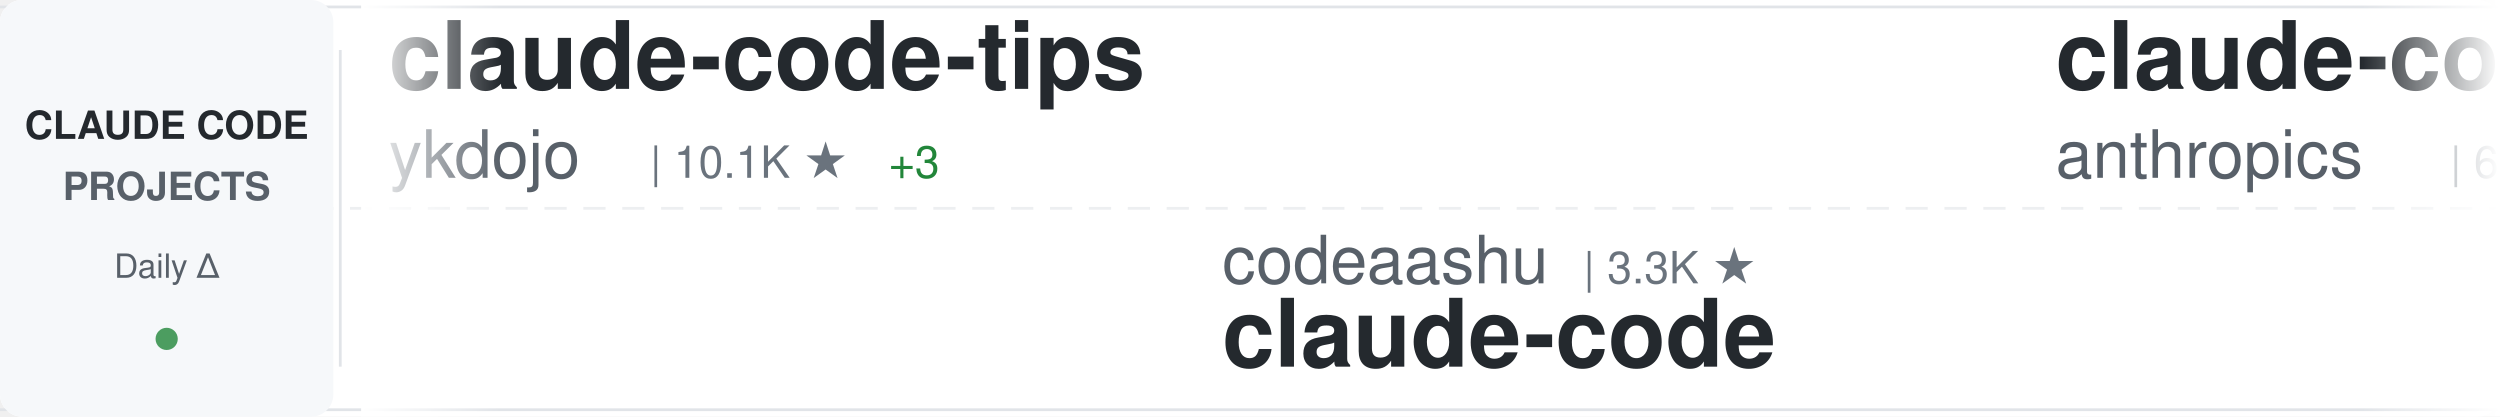
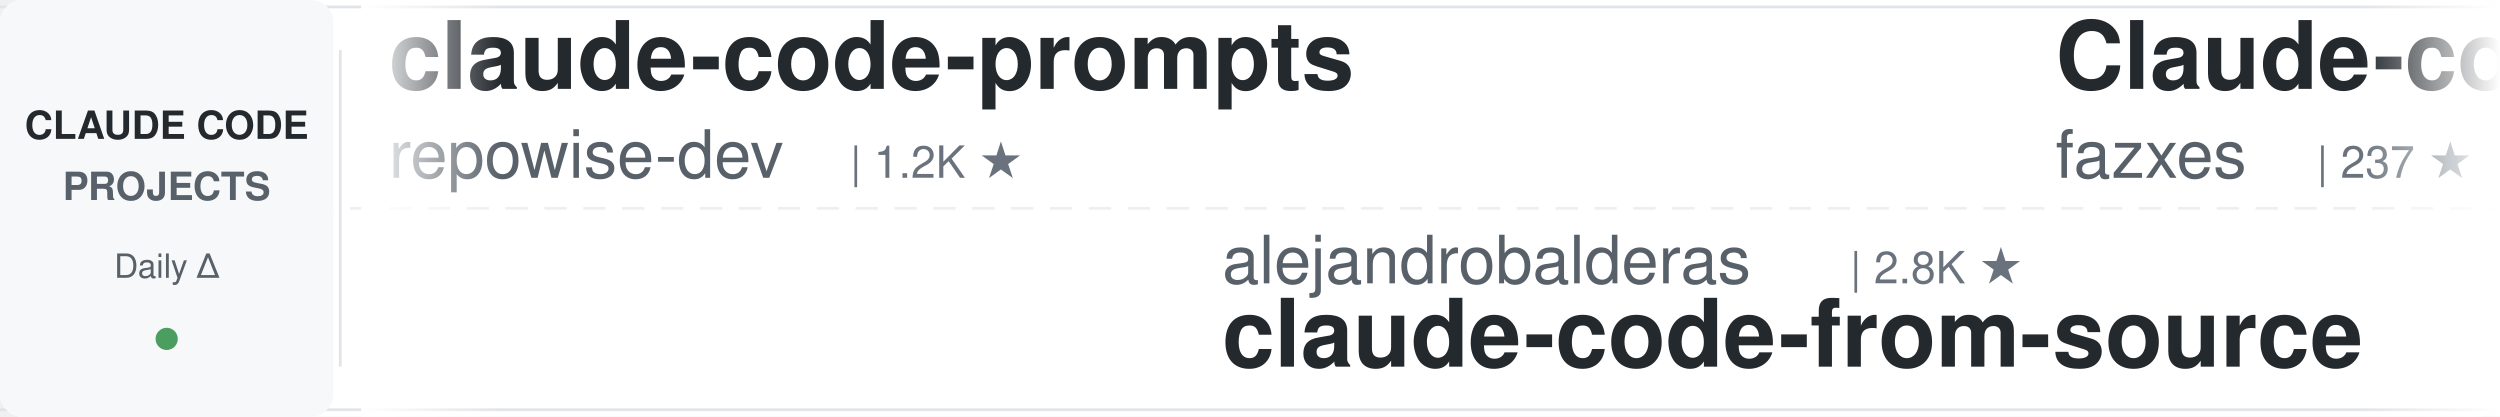
<svg xmlns="http://www.w3.org/2000/svg" width="900" height="150">
  <defs>
    <linearGradient id="awesomeLeftFade" x1="0%" y1="0%" x2="100%" y2="0%">
      <stop offset="0%" style="stop-color:#ffffff;stop-opacity:1" />
      <stop offset="100%" style="stop-color:#ffffff;stop-opacity:0" />
    </linearGradient>
    <linearGradient id="awesomeRightFade" x1="0%" y1="0%" x2="100%" y2="0%">
      <stop offset="0%" style="stop-color:#ffffff;stop-opacity:0" />
      <stop offset="100%" style="stop-color:#ffffff;stop-opacity:1" />
    </linearGradient>
  </defs>
  <rect width="900" height="150" fill="#ffffff" rx="8" />
  <rect x="0" y="2" width="900" height="1" fill="#e1e4e8" />
  <rect x="0" y="147" width="900" height="1" fill="#e1e4e8" />
  <line x1="0" y1="75" x2="900" y2="75" stroke="#e1e4e8" stroke-width="1" stroke-dasharray="8 6" opacity="0.6" />
  <rect x="0" y="0" width="120" height="150" fill="#f6f8fa" rx="8" />
  <text x="60" y="50" font-family="-apple-system, BlinkMacSystemFont, 'Segoe UI', Helvetica, Arial, sans-serif" font-size="14" font-weight="600" fill="#24292e" text-anchor="middle">CLAUDE CODE</text>
  <text x="60" y="72" font-family="-apple-system, BlinkMacSystemFont, 'Segoe UI', Helvetica, Arial, sans-serif" font-size="14" font-weight="600" fill="#586069" text-anchor="middle">PROJECTS</text>
  <text x="60" y="100" font-family="-apple-system, BlinkMacSystemFont, 'Segoe UI', Helvetica, Arial, sans-serif" font-size="12" font-weight="500" fill="#586069" text-anchor="middle">Daily Δ</text>
  <circle cx="60" cy="122" r="4" fill="#22863a" opacity="0.8" />
  <rect x="122" y="18" width="1" height="114" fill="#e1e4e8" />
  <clipPath id="awesomeTickerClip">
    <rect x="130" y="0" width="770" height="150" />
  </clipPath>
  <g clip-path="url(#awesomeTickerClip)">
    <g id="awesomeTickerItems">
      <animateTransform attributeName="transform" attributeType="XML" type="translate" from="0 0" to="-3000 0" dur="54s" repeatCount="indefinite" />
      <g transform="translate(0, 0)">
-         <text x="140" y="32" font-family="-apple-system, BlinkMacSystemFont, 'Segoe UI', Helvetica, Arial, sans-serif" font-size="34" font-weight="600" fill="#24292e">claude-code-tips</text>
-         <text x="140" y="64" font-family="-apple-system, BlinkMacSystemFont, 'Segoe UI', Helvetica, Arial, sans-serif" font-size="24" font-weight="400" fill="#586069">ykdojo</text>
-         <text x="234" y="64" font-family="-apple-system, BlinkMacSystemFont, 'Segoe UI', Helvetica, Arial, sans-serif" font-size="16" font-weight="500" fill="#6a737d">| 10.1K ★</text>
-         <text x="320" y="64" font-family="-apple-system, BlinkMacSystemFont, 'Segoe UI', Helvetica, Arial, sans-serif" font-size="16" font-weight="500" fill="#22863a"> +3</text>
+         <text x="140" y="32" font-family="-apple-system, BlinkMacSystemFont, 'Segoe UI', Helvetica, Arial, sans-serif" font-size="34" font-weight="600" fill="#24292e">claude-code-prompts</text>
+         <text x="140" y="64" font-family="-apple-system, BlinkMacSystemFont, 'Segoe UI', Helvetica, Arial, sans-serif" font-size="24" font-weight="400" fill="#586069">repowise-dev</text>
+         <text x="306" y="64" font-family="-apple-system, BlinkMacSystemFont, 'Segoe UI', Helvetica, Arial, sans-serif" font-size="16" font-weight="500" fill="#6a737d">| 1.2K ★</text>
      </g>
      <g transform="translate(300, 0)">
-         <text x="140" y="102" font-family="-apple-system, BlinkMacSystemFont, 'Segoe UI', Helvetica, Arial, sans-serif" font-size="24" font-weight="400" fill="#586069">codeaashu</text>
-         <text x="270" y="102" font-family="-apple-system, BlinkMacSystemFont, 'Segoe UI', Helvetica, Arial, sans-serif" font-size="16" font-weight="500" fill="#6a737d">| 3.3K ★</text>
-         <text x="140" y="132" font-family="-apple-system, BlinkMacSystemFont, 'Segoe UI', Helvetica, Arial, sans-serif" font-size="34" font-weight="600" fill="#24292e">claude-code</text>
+         <text x="140" y="102" font-family="-apple-system, BlinkMacSystemFont, 'Segoe UI', Helvetica, Arial, sans-serif" font-size="24" font-weight="400" fill="#586069">alejandrobalderas</text>
+         <text x="366" y="102" font-family="-apple-system, BlinkMacSystemFont, 'Segoe UI', Helvetica, Arial, sans-serif" font-size="16" font-weight="500" fill="#6a737d">| 2.8K ★</text>
+         <text x="140" y="132" font-family="-apple-system, BlinkMacSystemFont, 'Segoe UI', Helvetica, Arial, sans-serif" font-size="34" font-weight="600" fill="#24292e">claude-code-from-source</text>
      </g>
      <g transform="translate(600, 0)">
-         <text x="140" y="32" font-family="-apple-system, BlinkMacSystemFont, 'Segoe UI', Helvetica, Arial, sans-serif" font-size="34" font-weight="600" fill="#24292e">claude-code-security-rev...</text>
-         <text x="140" y="64" font-family="-apple-system, BlinkMacSystemFont, 'Segoe UI', Helvetica, Arial, sans-serif" font-size="24" font-weight="400" fill="#586069">anthropics</text>
-         <text x="282" y="64" font-family="-apple-system, BlinkMacSystemFont, 'Segoe UI', Helvetica, Arial, sans-serif" font-size="16" font-weight="500" fill="#6a737d">| 6.2K ★</text>
-         <text x="359" y="64" font-family="-apple-system, BlinkMacSystemFont, 'Segoe UI', Helvetica, Arial, sans-serif" font-size="16" font-weight="500" fill="#22863a"> +3</text>
+         <text x="140" y="32" font-family="-apple-system, BlinkMacSystemFont, 'Segoe UI', Helvetica, Arial, sans-serif" font-size="34" font-weight="600" fill="#24292e">Claude-code</text>
+         <text x="140" y="64" font-family="-apple-system, BlinkMacSystemFont, 'Segoe UI', Helvetica, Arial, sans-serif" font-size="24" font-weight="400" fill="#586069">fazxes</text>
+         <text x="234" y="64" font-family="-apple-system, BlinkMacSystemFont, 'Segoe UI', Helvetica, Arial, sans-serif" font-size="16" font-weight="500" fill="#6a737d">| 237 ★</text>
      </g>
      <g transform="translate(900, 0)">
-         <text x="140" y="102" font-family="-apple-system, BlinkMacSystemFont, 'Segoe UI', Helvetica, Arial, sans-serif" font-size="24" font-weight="400" fill="#586069">Windy3f3f3f3f</text>
-         <text x="318" y="102" font-family="-apple-system, BlinkMacSystemFont, 'Segoe UI', Helvetica, Arial, sans-serif" font-size="16" font-weight="500" fill="#6a737d">| 2.7K ★</text>
-         <text x="395" y="102" font-family="-apple-system, BlinkMacSystemFont, 'Segoe UI', Helvetica, Arial, sans-serif" font-size="16" font-weight="500" fill="#22863a"> +4</text>
-         <text x="140" y="132" font-family="-apple-system, BlinkMacSystemFont, 'Segoe UI', Helvetica, Arial, sans-serif" font-size="34" font-weight="600" fill="#24292e">claude-code-from-scratch</text>
-       </g>
-       <g transform="translate(1200, 0)">
-         <text x="140" y="32" font-family="-apple-system, BlinkMacSystemFont, 'Segoe UI', Helvetica, Arial, sans-serif" font-size="34" font-weight="600" fill="#24292e">claude-code-source-code</text>
-         <text x="140" y="64" font-family="-apple-system, BlinkMacSystemFont, 'Segoe UI', Helvetica, Arial, sans-serif" font-size="24" font-weight="400" fill="#586069">777genius</text>
-         <text x="270" y="64" font-family="-apple-system, BlinkMacSystemFont, 'Segoe UI', Helvetica, Arial, sans-serif" font-size="16" font-weight="500" fill="#6a737d">| 930 ★</text>
-       </g>
-       <g transform="translate(1500, 0)">
-         <text x="140" y="102" font-family="-apple-system, BlinkMacSystemFont, 'Segoe UI', Helvetica, Arial, sans-serif" font-size="24" font-weight="400" fill="#586069">frankbria</text>
-         <text x="270" y="102" font-family="-apple-system, BlinkMacSystemFont, 'Segoe UI', Helvetica, Arial, sans-serif" font-size="16" font-weight="500" fill="#6a737d">| 9.6K ★</text>
-         <text x="347" y="102" font-family="-apple-system, BlinkMacSystemFont, 'Segoe UI', Helvetica, Arial, sans-serif" font-size="16" font-weight="500" fill="#cb2431"> -1</text>
-         <text x="140" y="132" font-family="-apple-system, BlinkMacSystemFont, 'Segoe UI', Helvetica, Arial, sans-serif" font-size="34" font-weight="600" fill="#24292e">ralph-claude-code</text>
-       </g>
-       <g transform="translate(1800, 0)">
-         <text x="140" y="32" font-family="-apple-system, BlinkMacSystemFont, 'Segoe UI', Helvetica, Arial, sans-serif" font-size="34" font-weight="600" fill="#24292e">claude-code-guide</text>
-         <text x="140" y="64" font-family="-apple-system, BlinkMacSystemFont, 'Segoe UI', Helvetica, Arial, sans-serif" font-size="24" font-weight="400" fill="#586069">Cranot</text>
-         <text x="234" y="64" font-family="-apple-system, BlinkMacSystemFont, 'Segoe UI', Helvetica, Arial, sans-serif" font-size="16" font-weight="500" fill="#6a737d">| 2.9K ★</text>
-       </g>
-       <g transform="translate(2100, 0)">
        <text x="140" y="102" font-family="-apple-system, BlinkMacSystemFont, 'Segoe UI', Helvetica, Arial, sans-serif" font-size="24" font-weight="400" fill="#586069">https-deeplearning-ai</text>
        <text x="414" y="102" font-family="-apple-system, BlinkMacSystemFont, 'Segoe UI', Helvetica, Arial, sans-serif" font-size="16" font-weight="500" fill="#6a737d">| 547 ★</text>
        <text x="140" y="132" font-family="-apple-system, BlinkMacSystemFont, 'Segoe UI', Helvetica, Arial, sans-serif" font-size="34" font-weight="600" fill="#24292e">sc-claude-code-files</text>
      </g>
+       <g transform="translate(1200, 0)">
+         <text x="140" y="32" font-family="-apple-system, BlinkMacSystemFont, 'Segoe UI', Helvetica, Arial, sans-serif" font-size="34" font-weight="600" fill="#24292e">pi-vs-claude-code</text>
+         <text x="140" y="64" font-family="-apple-system, BlinkMacSystemFont, 'Segoe UI', Helvetica, Arial, sans-serif" font-size="24" font-weight="400" fill="#586069">disler</text>
+         <text x="234" y="64" font-family="-apple-system, BlinkMacSystemFont, 'Segoe UI', Helvetica, Arial, sans-serif" font-size="16" font-weight="500" fill="#6a737d">| 1.7K ★</text>
+       </g>
+       <g transform="translate(1500, 0)">
+         <text x="140" y="102" font-family="-apple-system, BlinkMacSystemFont, 'Segoe UI', Helvetica, Arial, sans-serif" font-size="24" font-weight="400" fill="#586069">huangserva</text>
+         <text x="282" y="102" font-family="-apple-system, BlinkMacSystemFont, 'Segoe UI', Helvetica, Arial, sans-serif" font-size="16" font-weight="500" fill="#6a737d">| 627 ★</text>
+         <text x="140" y="132" font-family="-apple-system, BlinkMacSystemFont, 'Segoe UI', Helvetica, Arial, sans-serif" font-size="34" font-weight="600" fill="#24292e">claude-code-cli</text>
+       </g>
+       <g transform="translate(1800, 0)">
+         <text x="140" y="32" font-family="-apple-system, BlinkMacSystemFont, 'Segoe UI', Helvetica, Arial, sans-serif" font-size="34" font-weight="600" fill="#24292e">claude-code</text>
+         <text x="140" y="64" font-family="-apple-system, BlinkMacSystemFont, 'Segoe UI', Helvetica, Arial, sans-serif" font-size="24" font-weight="400" fill="#586069">codeaashu</text>
+         <text x="270" y="64" font-family="-apple-system, BlinkMacSystemFont, 'Segoe UI', Helvetica, Arial, sans-serif" font-size="16" font-weight="500" fill="#6a737d">| 3.3K ★</text>
+         <text x="347" y="64" font-family="-apple-system, BlinkMacSystemFont, 'Segoe UI', Helvetica, Arial, sans-serif" font-size="16" font-weight="500" fill="#22863a"> +1</text>
+       </g>
+       <g transform="translate(2100, 0)">
+         <text x="140" y="102" font-family="-apple-system, BlinkMacSystemFont, 'Segoe UI', Helvetica, Arial, sans-serif" font-size="24" font-weight="400" fill="#586069">sugyan</text>
+         <text x="234" y="102" font-family="-apple-system, BlinkMacSystemFont, 'Segoe UI', Helvetica, Arial, sans-serif" font-size="16" font-weight="500" fill="#6a737d">| 1.1K ★</text>
+         <text x="140" y="132" font-family="-apple-system, BlinkMacSystemFont, 'Segoe UI', Helvetica, Arial, sans-serif" font-size="34" font-weight="600" fill="#24292e">claude-code-webui</text>
+       </g>
      <g transform="translate(2400, 0)">
-         <text x="140" y="32" font-family="-apple-system, BlinkMacSystemFont, 'Segoe UI', Helvetica, Arial, sans-serif" font-size="34" font-weight="600" fill="#24292e">claude-code-video-toolki...</text>
-         <text x="140" y="64" font-family="-apple-system, BlinkMacSystemFont, 'Segoe UI', Helvetica, Arial, sans-serif" font-size="24" font-weight="400" fill="#586069">digitalsamba</text>
-         <text x="306" y="64" font-family="-apple-system, BlinkMacSystemFont, 'Segoe UI', Helvetica, Arial, sans-serif" font-size="16" font-weight="500" fill="#6a737d">| 2.1K ★</text>
-         <text x="383" y="64" font-family="-apple-system, BlinkMacSystemFont, 'Segoe UI', Helvetica, Arial, sans-serif" font-size="16" font-weight="500" fill="#22863a"> +3</text>
+         <text x="140" y="32" font-family="-apple-system, BlinkMacSystemFont, 'Segoe UI', Helvetica, Arial, sans-serif" font-size="34" font-weight="600" fill="#24292e">Claude-Code-Usage-Monito...</text>
+         <text x="140" y="64" font-family="-apple-system, BlinkMacSystemFont, 'Segoe UI', Helvetica, Arial, sans-serif" font-size="24" font-weight="400" fill="#586069">Maciek-roboblog</text>
+         <text x="342" y="64" font-family="-apple-system, BlinkMacSystemFont, 'Segoe UI', Helvetica, Arial, sans-serif" font-size="16" font-weight="500" fill="#6a737d">| 8.7K ★</text>
      </g>
      <g transform="translate(2700, 0)">
-         <text x="140" y="102" font-family="-apple-system, BlinkMacSystemFont, 'Segoe UI', Helvetica, Arial, sans-serif" font-size="24" font-weight="400" fill="#586069">wanshuiyin</text>
-         <text x="282" y="102" font-family="-apple-system, BlinkMacSystemFont, 'Segoe UI', Helvetica, Arial, sans-serif" font-size="16" font-weight="500" fill="#6a737d">| 15.9K ★</text>
-         <text x="368" y="102" font-family="-apple-system, BlinkMacSystemFont, 'Segoe UI', Helvetica, Arial, sans-serif" font-size="16" font-weight="500" fill="#22863a"> +17</text>
-         <text x="140" y="132" font-family="-apple-system, BlinkMacSystemFont, 'Segoe UI', Helvetica, Arial, sans-serif" font-size="34" font-weight="600" fill="#24292e">Auto-claude-code-researc...</text>
+         <text x="140" y="102" font-family="-apple-system, BlinkMacSystemFont, 'Segoe UI', Helvetica, Arial, sans-serif" font-size="24" font-weight="400" fill="#586069">AICoderTudou</text>
+         <text x="306" y="102" font-family="-apple-system, BlinkMacSystemFont, 'Segoe UI', Helvetica, Arial, sans-serif" font-size="16" font-weight="500" fill="#6a737d">| 495 ★</text>
+         <text x="140" y="132" font-family="-apple-system, BlinkMacSystemFont, 'Segoe UI', Helvetica, Arial, sans-serif" font-size="34" font-weight="600" fill="#24292e">claude-code-tudou</text>
      </g>
      <g transform="translate(3000, 0)">
-         <text x="140" y="32" font-family="-apple-system, BlinkMacSystemFont, 'Segoe UI', Helvetica, Arial, sans-serif" font-size="34" font-weight="600" fill="#24292e">claude-code-tips</text>
-         <text x="140" y="64" font-family="-apple-system, BlinkMacSystemFont, 'Segoe UI', Helvetica, Arial, sans-serif" font-size="24" font-weight="400" fill="#586069">ykdojo</text>
-         <text x="234" y="64" font-family="-apple-system, BlinkMacSystemFont, 'Segoe UI', Helvetica, Arial, sans-serif" font-size="16" font-weight="500" fill="#6a737d">| 10.1K ★</text>
-         <text x="320" y="64" font-family="-apple-system, BlinkMacSystemFont, 'Segoe UI', Helvetica, Arial, sans-serif" font-size="16" font-weight="500" fill="#22863a"> +3</text>
+         <text x="140" y="32" font-family="-apple-system, BlinkMacSystemFont, 'Segoe UI', Helvetica, Arial, sans-serif" font-size="34" font-weight="600" fill="#24292e">claude-code-prompts</text>
+         <text x="140" y="64" font-family="-apple-system, BlinkMacSystemFont, 'Segoe UI', Helvetica, Arial, sans-serif" font-size="24" font-weight="400" fill="#586069">repowise-dev</text>
+         <text x="306" y="64" font-family="-apple-system, BlinkMacSystemFont, 'Segoe UI', Helvetica, Arial, sans-serif" font-size="16" font-weight="500" fill="#6a737d">| 1.2K ★</text>
      </g>
      <g transform="translate(3300, 0)">
-         <text x="140" y="102" font-family="-apple-system, BlinkMacSystemFont, 'Segoe UI', Helvetica, Arial, sans-serif" font-size="24" font-weight="400" fill="#586069">codeaashu</text>
-         <text x="270" y="102" font-family="-apple-system, BlinkMacSystemFont, 'Segoe UI', Helvetica, Arial, sans-serif" font-size="16" font-weight="500" fill="#6a737d">| 3.3K ★</text>
-         <text x="140" y="132" font-family="-apple-system, BlinkMacSystemFont, 'Segoe UI', Helvetica, Arial, sans-serif" font-size="34" font-weight="600" fill="#24292e">claude-code</text>
+         <text x="140" y="102" font-family="-apple-system, BlinkMacSystemFont, 'Segoe UI', Helvetica, Arial, sans-serif" font-size="24" font-weight="400" fill="#586069">alejandrobalderas</text>
+         <text x="366" y="102" font-family="-apple-system, BlinkMacSystemFont, 'Segoe UI', Helvetica, Arial, sans-serif" font-size="16" font-weight="500" fill="#6a737d">| 2.8K ★</text>
+         <text x="140" y="132" font-family="-apple-system, BlinkMacSystemFont, 'Segoe UI', Helvetica, Arial, sans-serif" font-size="34" font-weight="600" fill="#24292e">claude-code-from-source</text>
      </g>
      <g transform="translate(3600, 0)">
-         <text x="140" y="32" font-family="-apple-system, BlinkMacSystemFont, 'Segoe UI', Helvetica, Arial, sans-serif" font-size="34" font-weight="600" fill="#24292e">claude-code-security-rev...</text>
-         <text x="140" y="64" font-family="-apple-system, BlinkMacSystemFont, 'Segoe UI', Helvetica, Arial, sans-serif" font-size="24" font-weight="400" fill="#586069">anthropics</text>
-         <text x="282" y="64" font-family="-apple-system, BlinkMacSystemFont, 'Segoe UI', Helvetica, Arial, sans-serif" font-size="16" font-weight="500" fill="#6a737d">| 6.2K ★</text>
-         <text x="359" y="64" font-family="-apple-system, BlinkMacSystemFont, 'Segoe UI', Helvetica, Arial, sans-serif" font-size="16" font-weight="500" fill="#22863a"> +3</text>
+         <text x="140" y="32" font-family="-apple-system, BlinkMacSystemFont, 'Segoe UI', Helvetica, Arial, sans-serif" font-size="34" font-weight="600" fill="#24292e">Claude-code</text>
+         <text x="140" y="64" font-family="-apple-system, BlinkMacSystemFont, 'Segoe UI', Helvetica, Arial, sans-serif" font-size="24" font-weight="400" fill="#586069">fazxes</text>
+         <text x="234" y="64" font-family="-apple-system, BlinkMacSystemFont, 'Segoe UI', Helvetica, Arial, sans-serif" font-size="16" font-weight="500" fill="#6a737d">| 237 ★</text>
      </g>
      <g transform="translate(3900, 0)">
-         <text x="140" y="102" font-family="-apple-system, BlinkMacSystemFont, 'Segoe UI', Helvetica, Arial, sans-serif" font-size="24" font-weight="400" fill="#586069">Windy3f3f3f3f</text>
-         <text x="318" y="102" font-family="-apple-system, BlinkMacSystemFont, 'Segoe UI', Helvetica, Arial, sans-serif" font-size="16" font-weight="500" fill="#6a737d">| 2.7K ★</text>
-         <text x="395" y="102" font-family="-apple-system, BlinkMacSystemFont, 'Segoe UI', Helvetica, Arial, sans-serif" font-size="16" font-weight="500" fill="#22863a"> +4</text>
-         <text x="140" y="132" font-family="-apple-system, BlinkMacSystemFont, 'Segoe UI', Helvetica, Arial, sans-serif" font-size="34" font-weight="600" fill="#24292e">claude-code-from-scratch</text>
+         <text x="140" y="102" font-family="-apple-system, BlinkMacSystemFont, 'Segoe UI', Helvetica, Arial, sans-serif" font-size="24" font-weight="400" fill="#586069">https-deeplearning-ai</text>
+         <text x="414" y="102" font-family="-apple-system, BlinkMacSystemFont, 'Segoe UI', Helvetica, Arial, sans-serif" font-size="16" font-weight="500" fill="#6a737d">| 547 ★</text>
+         <text x="140" y="132" font-family="-apple-system, BlinkMacSystemFont, 'Segoe UI', Helvetica, Arial, sans-serif" font-size="34" font-weight="600" fill="#24292e">sc-claude-code-files</text>
      </g>
    </g>
  </g>
  <rect x="130" y="0" width="50" height="150" fill="url(#awesomeLeftFade)" />
  <rect x="850" y="0" width="50" height="150" fill="url(#awesomeRightFade)" />
</svg>
